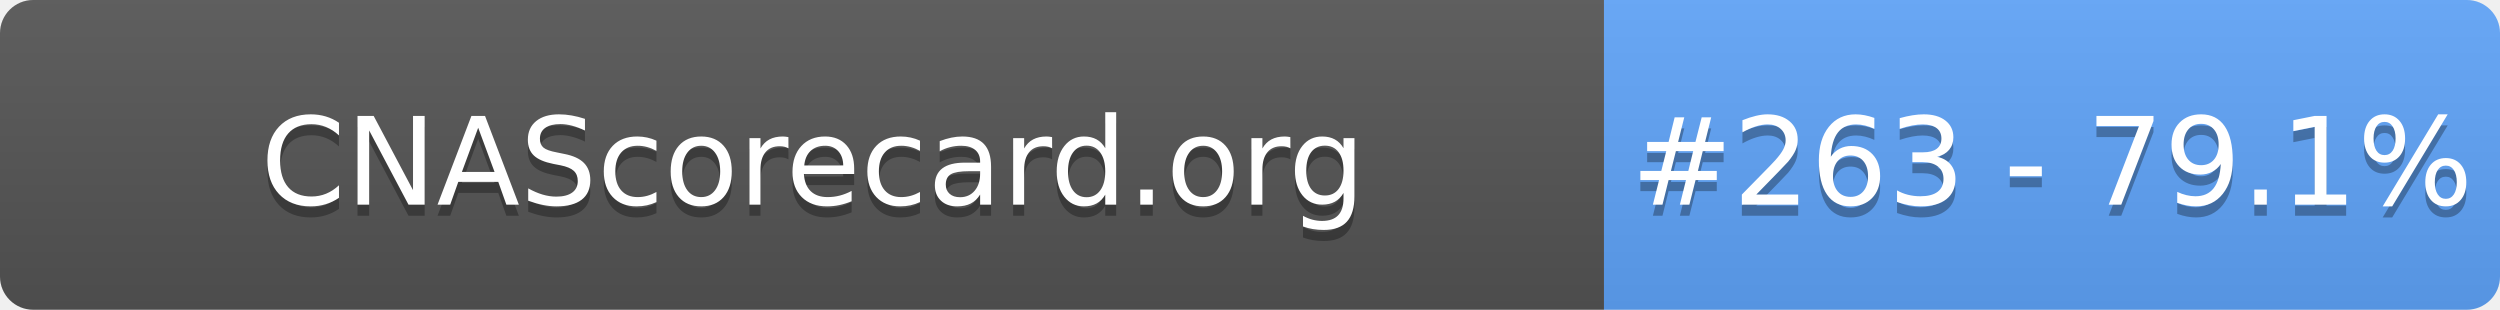
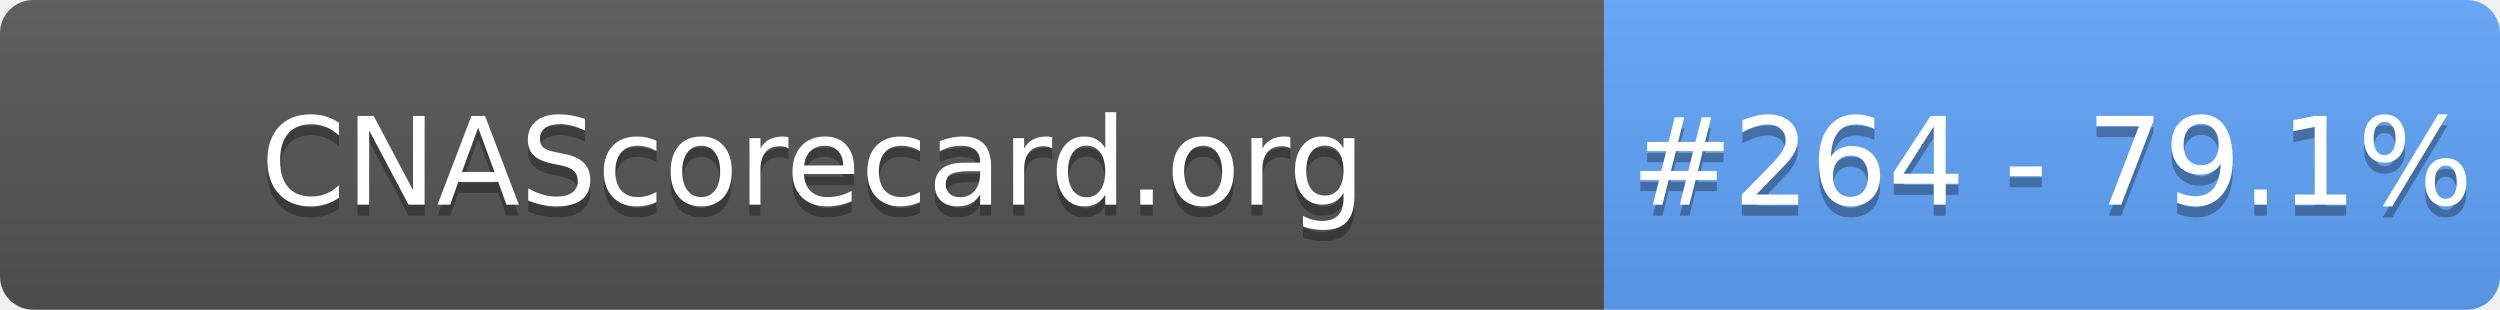
- <svg xmlns="http://www.w3.org/2000/svg" width="226" height="28" role="img" aria-label="CNAScorecard.org: #263 - 79.1%">
+ <svg xmlns="http://www.w3.org/2000/svg" width="226" height="28" role="img" aria-label="CNAScorecard.org: #264 - 79.1%">
  <linearGradient id="s" x2="0" y2="100%">
    <stop offset="0" stop-color="#bbb" stop-opacity=".1" />
    <stop offset="1" stop-opacity=".1" />
  </linearGradient>
  <clipPath id="r">
    <rect width="226" height="28" rx="3" fill="#fff" />
  </clipPath>
  <g clip-path="url(#r)">
    <rect width="145" height="28" fill="#555" />
    <rect x="145" width="81" height="28" fill="#60A5FA" />
    <rect width="226" height="28" fill="url(#s)" />
  </g>
  <g fill="#fff" text-anchor="middle" font-family="Verdana,Geneva,DejaVu Sans,sans-serif" text-rendering="geometricPrecision" font-size="110">
    <text aria-hidden="true" x="735" y="195" fill="#010101" fill-opacity=".3" transform="scale(.1)" textLength="1350">CNAScorecard.org</text>
    <text x="735" y="185" transform="scale(.1)" fill="#fff" textLength="1350">CNAScorecard.org</text>
-     <text aria-hidden="true" x="1855" y="195" fill="#010101" fill-opacity=".3" transform="scale(.1)" textLength="660">#263 - 79.1%</text>
-     <text x="1855" y="185" transform="scale(.1)" fill="#fff" textLength="660">#263 - 79.1%</text>
+     <text aria-hidden="true" x="1855" y="195" fill="#010101" fill-opacity=".3" transform="scale(.1)" textLength="660">#264 - 79.1%</text>
+     <text x="1855" y="185" transform="scale(.1)" fill="#fff" textLength="660">#264 - 79.1%</text>
  </g>
</svg>
